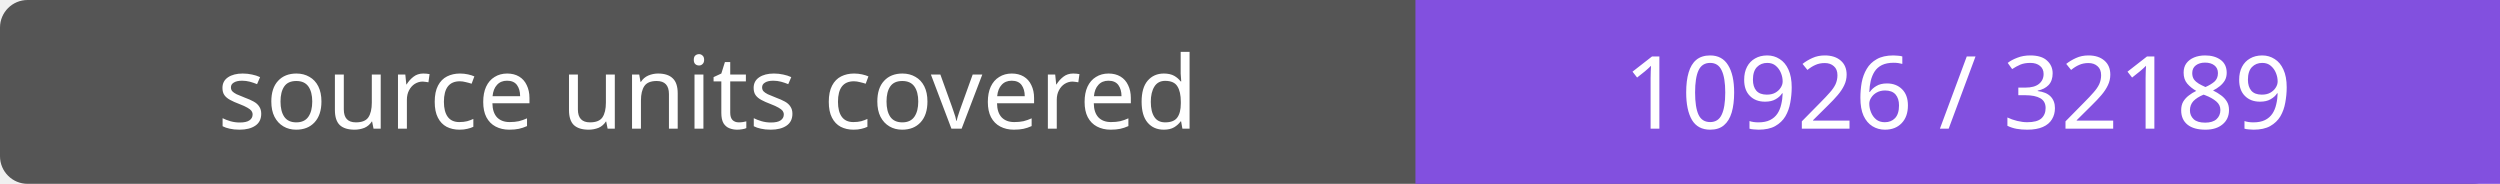
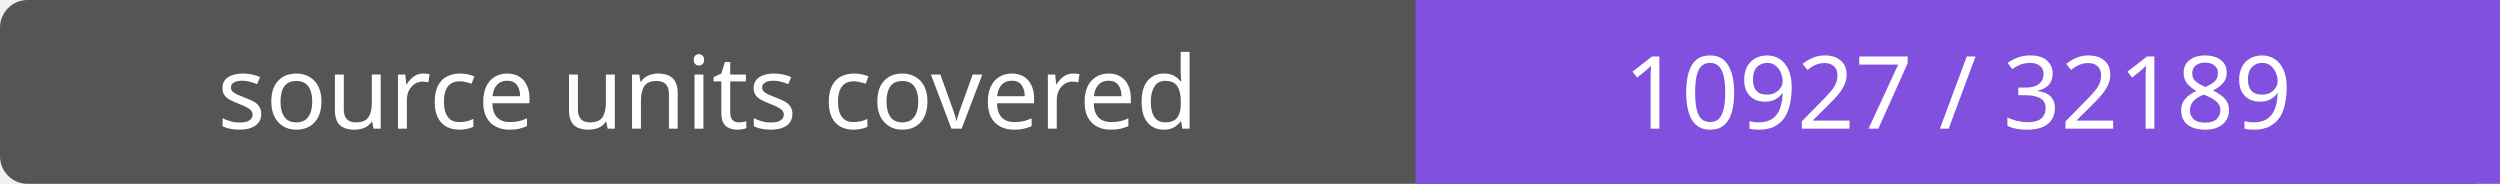
- <svg xmlns="http://www.w3.org/2000/svg" width="272" height="20" role="img" aria-label="source units covered: 10926 / 32189">
+ <svg xmlns="http://www.w3.org/2000/svg" width="272" height="20" role="img" aria-label="source units covered: 10927 / 32189">
  <rect width="272" height="20" rx="3" fill="#555" />
  <path fill="#8250df" d="M154 0h118v20H154z" />
  <g fill="#fff" text-anchor="middle" font-family="Verdana,sans-serif" font-size="11">
    <text x="77.0" y="14">source units covered</text>
-     <text x="213.0" y="14">10926 / 32189</text>
+     <text x="213.0" y="14">10927 / 32189</text>
  </g>
</svg>
